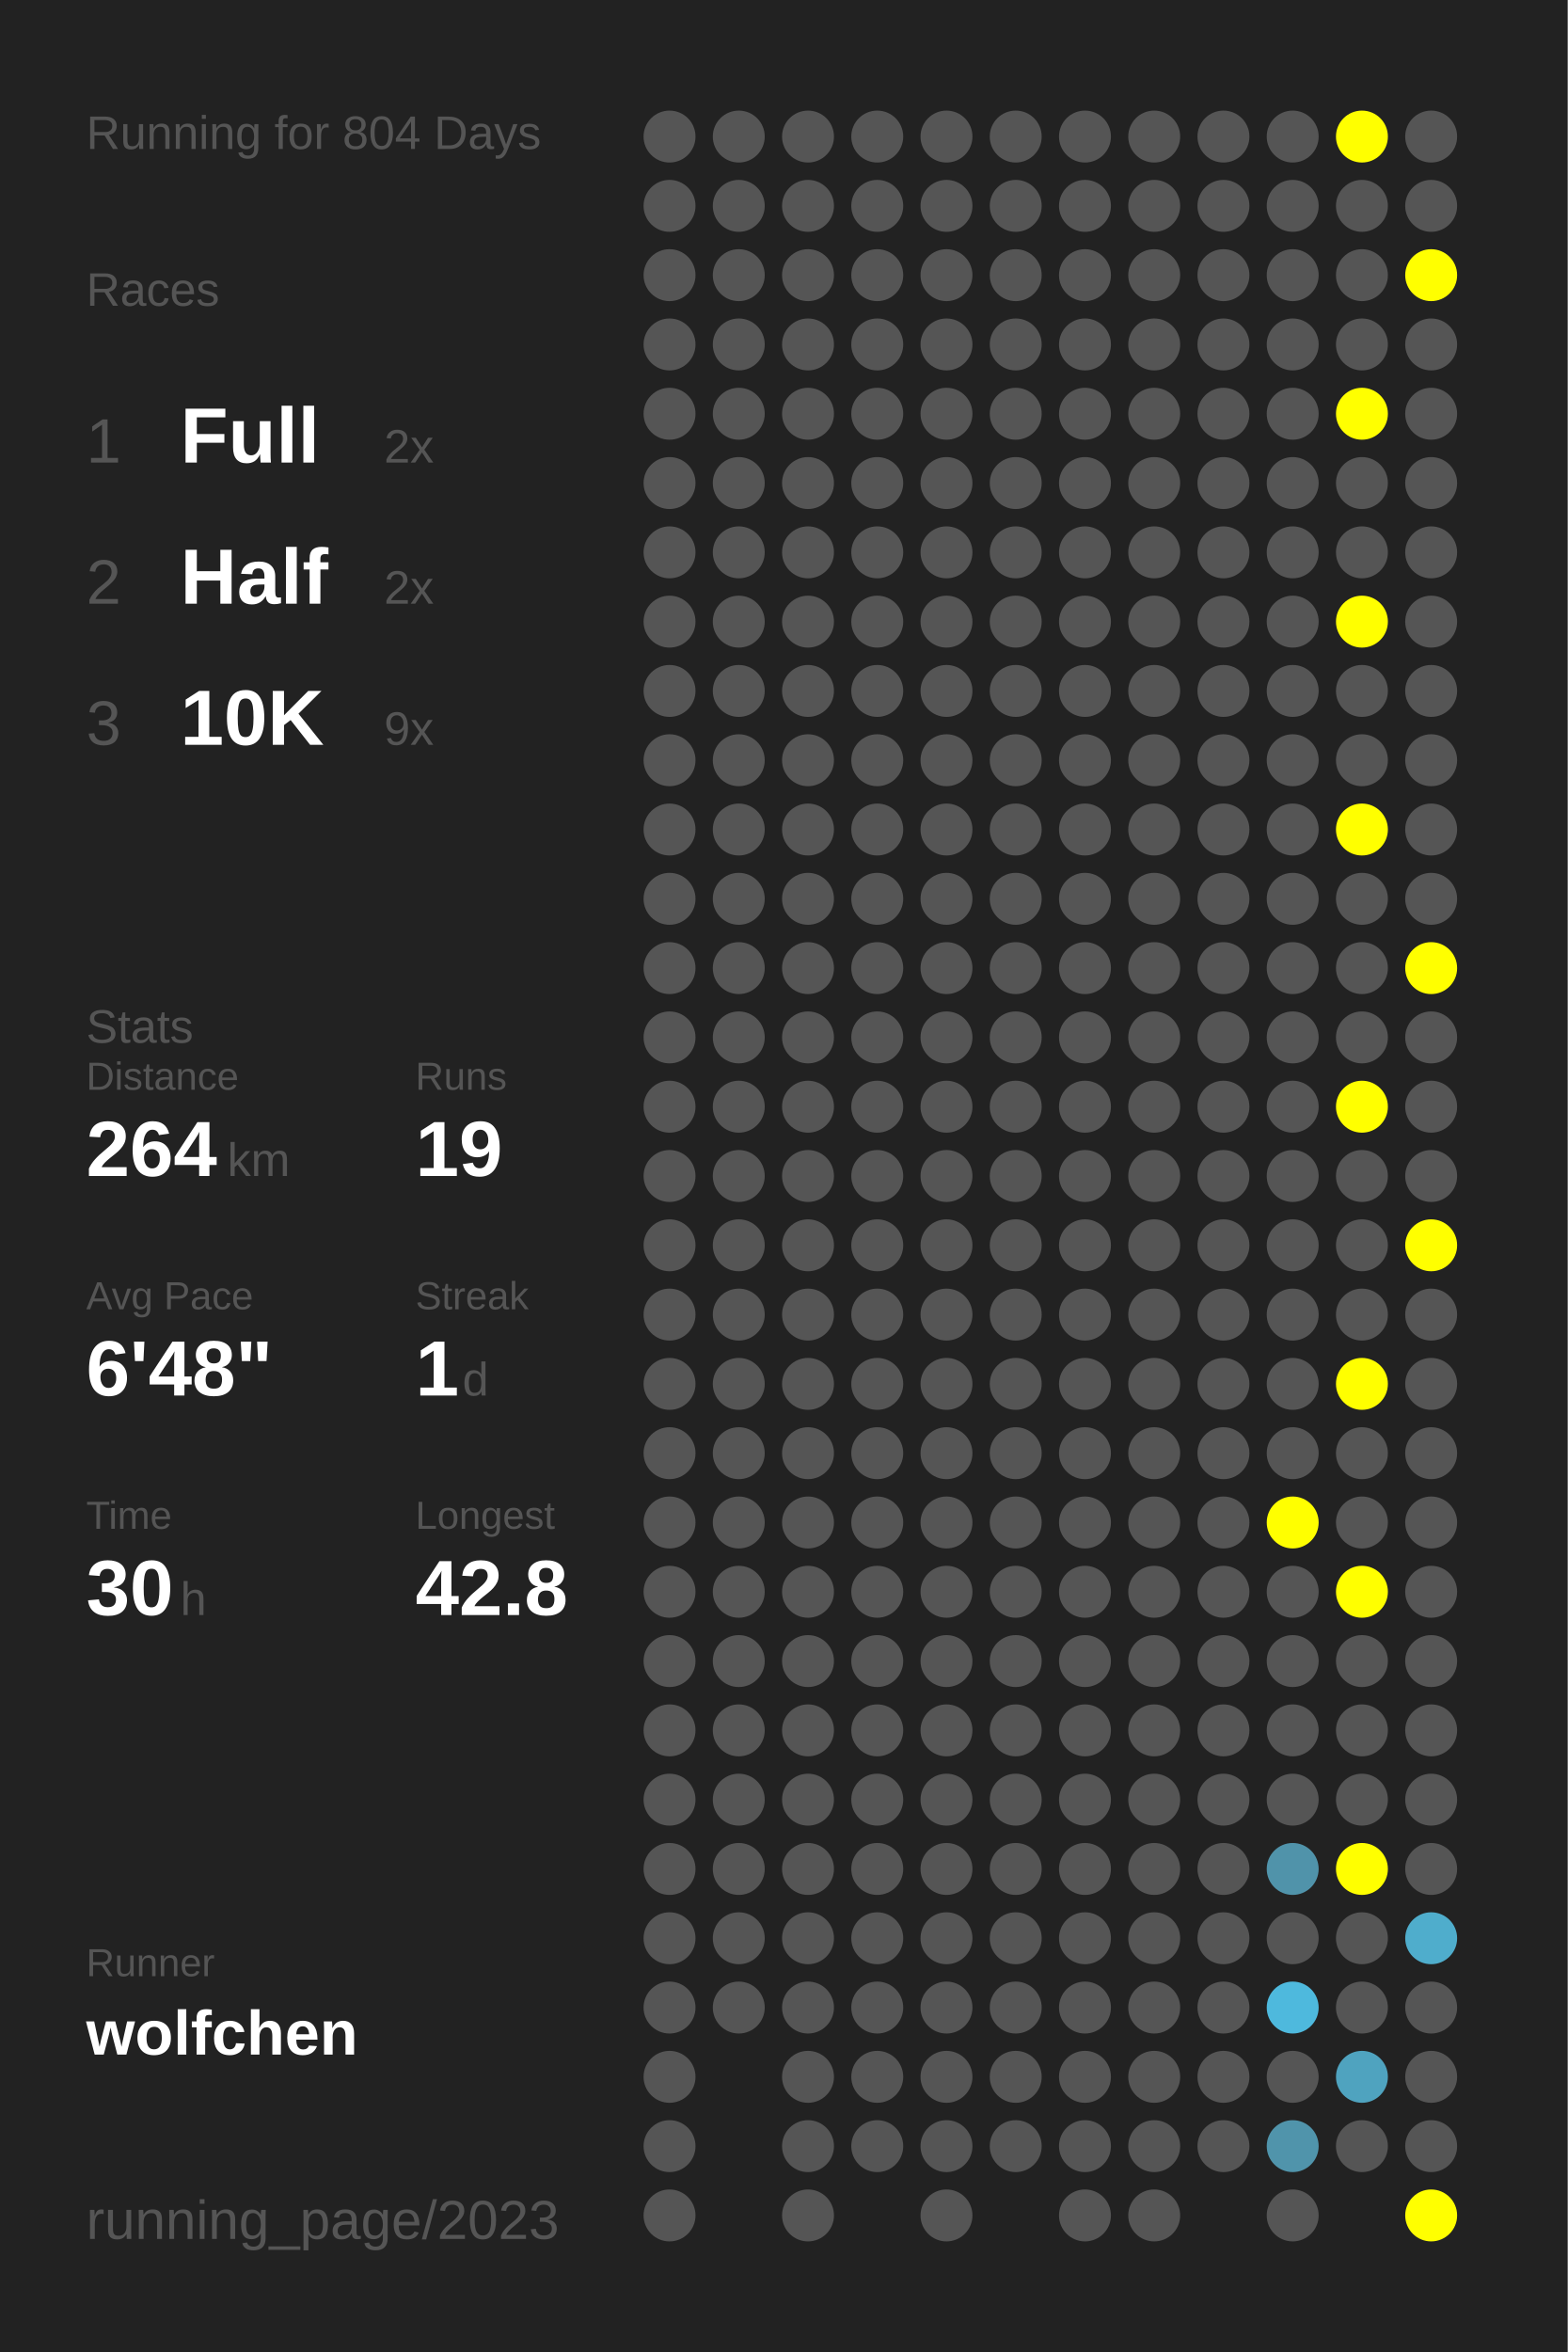
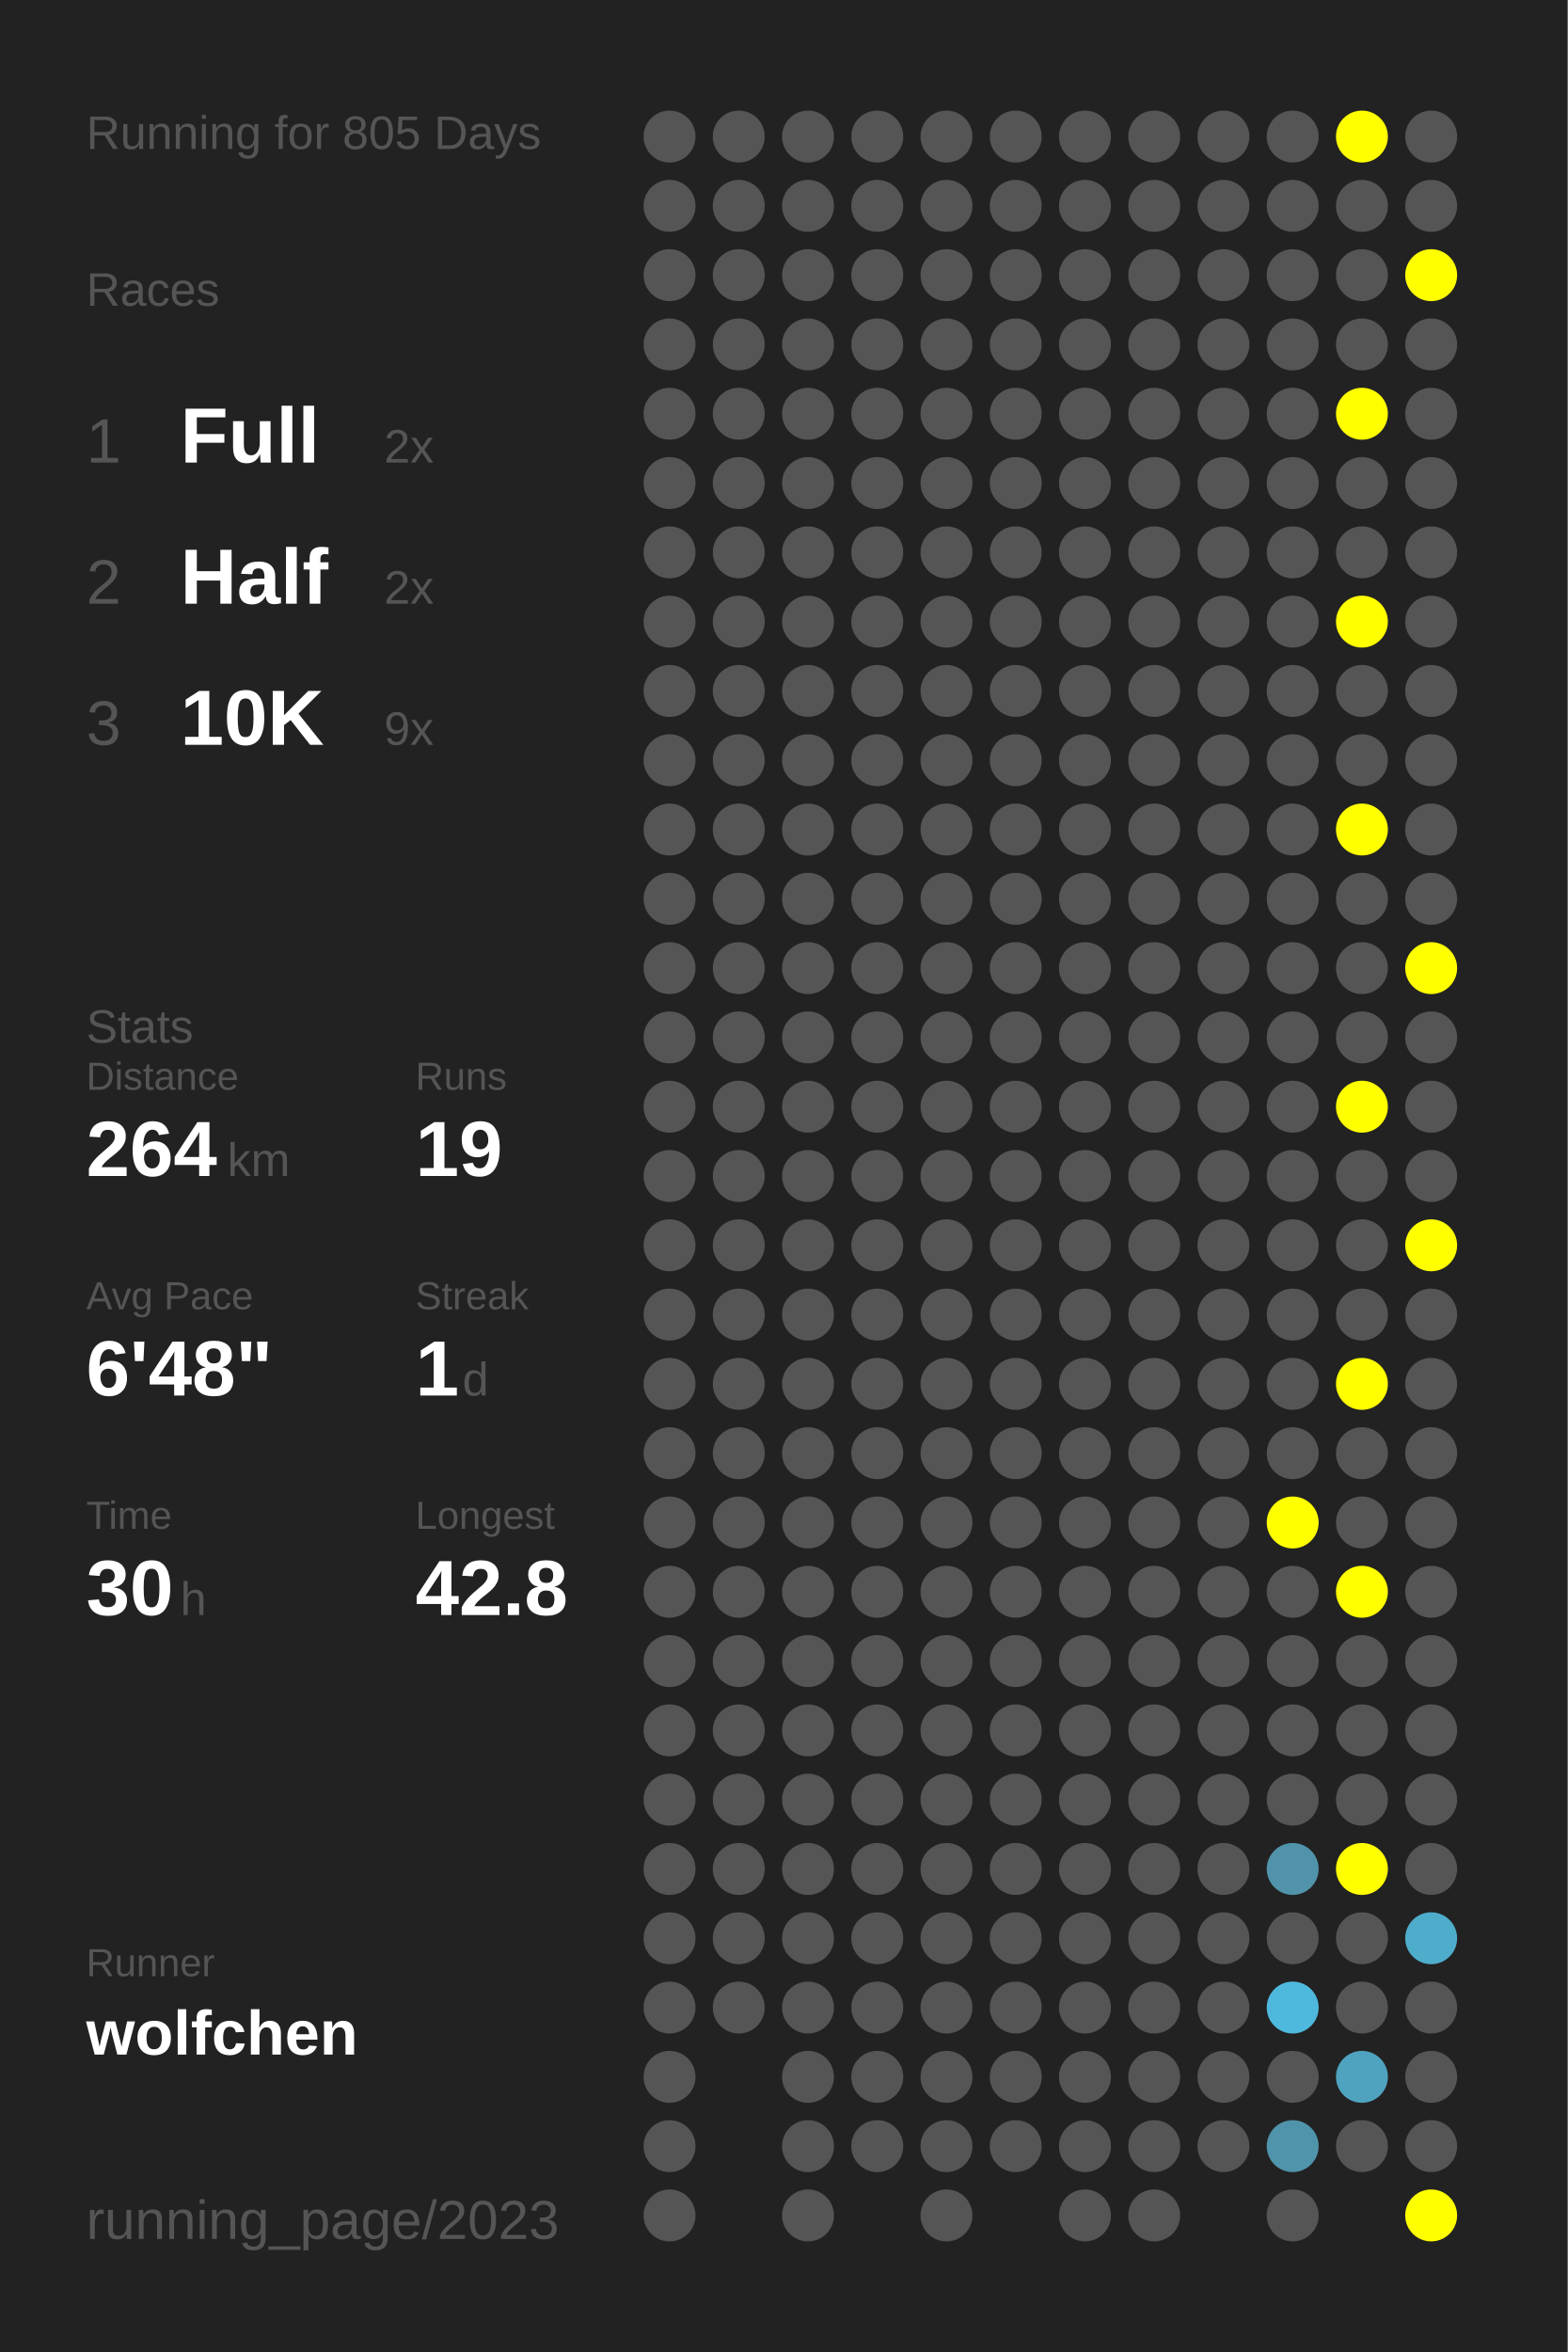
<svg xmlns="http://www.w3.org/2000/svg" baseProfile="full" height="300mm" version="1.1" viewBox="0,0,200,300" width="200mm">
  <defs />
  <rect fill="#222222" height="300" width="200" x="0" y="0" />
-   <text fill="#555555" style="font-size:6px; font-family:Arial;" x="11" y="19">Running for 804 Days</text>
+   <text fill="#555555" style="font-size:6px; font-family:Arial;" x="11" y="19">Running for 805 Days</text>
  <text fill="#555555" style="font-size:6px; font-family:Arial;" x="11" y="39">Races</text>
  <text fill="#555555" style="font-size:8px; font-family:Arial;" x="11" y="59">1</text>
  <text fill="#FFFFFF" style="font-size:10px; font-family:Arial; font-weight:bold;" x="23" y="59">Full</text>
  <text fill="#555555" style="font-size:6px; font-family:Arial;" x="49" y="59">2x</text>
  <text fill="#555555" style="font-size:8px; font-family:Arial;" x="11" y="77">2</text>
  <text fill="#FFFFFF" style="font-size:10px; font-family:Arial; font-weight:bold;" x="23" y="77">Half</text>
  <text fill="#555555" style="font-size:6px; font-family:Arial;" x="49" y="77">2x</text>
  <text fill="#555555" style="font-size:8px; font-family:Arial;" x="11" y="95">3</text>
  <text fill="#FFFFFF" style="font-size:10px; font-family:Arial; font-weight:bold;" x="23" y="95">10K</text>
  <text fill="#555555" style="font-size:6px; font-family:Arial;" x="49" y="95">9x</text>
  <text fill="#555555" style="font-size:6px; font-family:Arial;" x="11" y="133">Stats</text>
  <text fill="#555555" style="font-size:5px; font-family:Arial;" x="11" y="139">Distance</text>
  <text fill="#FFFFFF" style="font-size:10px; font-family:Arial; font-weight:bold;" x="11" y="150">264</text>
  <text fill="#555555" style="font-size:6px; font-family:Arial;" x="29" y="150">km</text>
  <text fill="#555555" style="font-size:5px; font-family:Arial;" x="53" y="139">Runs</text>
  <text fill="#FFFFFF" style="font-size:10px; font-family:Arial; font-weight:bold;" x="53" y="150">19</text>
  <text fill="#555555" style="font-size:5px; font-family:Arial;" x="11" y="167">Avg Pace</text>
  <text fill="#FFFFFF" style="font-size:10px; font-family:Arial; font-weight:bold;" x="11" y="178">6'48"</text>
  <text fill="#555555" style="font-size:5px; font-family:Arial;" x="53" y="167">Streak</text>
  <text fill="#FFFFFF" style="font-size:10px; font-family:Arial; font-weight:bold;" x="53" y="178">1</text>
  <text fill="#555555" style="font-size:6px; font-family:Arial;" x="59" y="178">d</text>
  <text fill="#555555" style="font-size:5px; font-family:Arial;" x="11" y="195">Time</text>
  <text fill="#FFFFFF" style="font-size:10px; font-family:Arial; font-weight:bold;" x="11" y="206">30</text>
  <text fill="#555555" style="font-size:6px; font-family:Arial;" x="23" y="206">h</text>
  <text fill="#555555" style="font-size:5px; font-family:Arial;" x="53" y="195">Longest</text>
  <text fill="#FFFFFF" style="font-size:10px; font-family:Arial; font-weight:bold;" x="53" y="206">42.8</text>
  <text fill="#555555" style="font-size:5px; font-family:Arial;" x="11" y="252.065">Runner</text>
  <text fill="#FFFFFF" style="font-size:8px; font-family:Arial; font-weight:bold;" x="11" y="262.065">wolfchen</text>
  <text fill="#555555" style="font-size:7px; font-family:Arial;" x="11" y="285.581">running_page/2023</text>
  <circle cx="85.417" cy="17.419" fill="#555555" r="3.312" />
  <circle cx="85.417" cy="26.258" fill="#555555" r="3.312" />
  <circle cx="85.417" cy="35.097" fill="#555555" r="3.312" />
  <circle cx="85.417" cy="43.935" fill="#555555" r="3.312" />
  <circle cx="85.417" cy="52.774" fill="#555555" r="3.312" />
  <circle cx="85.417" cy="61.613" fill="#555555" r="3.312" />
  <circle cx="85.417" cy="70.452" fill="#555555" r="3.312" />
  <circle cx="85.417" cy="79.29" fill="#555555" r="3.312" />
  <circle cx="85.417" cy="88.129" fill="#555555" r="3.312" />
  <circle cx="85.417" cy="96.968" fill="#555555" r="3.312" />
  <circle cx="85.417" cy="105.806" fill="#555555" r="3.312" />
  <circle cx="85.417" cy="114.645" fill="#555555" r="3.312" />
  <circle cx="85.417" cy="123.484" fill="#555555" r="3.312" />
  <circle cx="85.417" cy="132.323" fill="#555555" r="3.312" />
  <circle cx="85.417" cy="141.161" fill="#555555" r="3.312" />
  <circle cx="85.417" cy="150" fill="#555555" r="3.312" />
  <circle cx="85.417" cy="158.839" fill="#555555" r="3.312" />
  <circle cx="85.417" cy="167.677" fill="#555555" r="3.312" />
  <circle cx="85.417" cy="176.516" fill="#555555" r="3.312" />
  <circle cx="85.417" cy="185.355" fill="#555555" r="3.312" />
  <circle cx="85.417" cy="194.194" fill="#555555" r="3.312" />
  <circle cx="85.417" cy="203.032" fill="#555555" r="3.312" />
  <circle cx="85.417" cy="211.871" fill="#555555" r="3.312" />
  <circle cx="85.417" cy="220.71" fill="#555555" r="3.312" />
  <circle cx="85.417" cy="229.548" fill="#555555" r="3.312" />
  <circle cx="85.417" cy="238.387" fill="#555555" r="3.312" />
  <circle cx="85.417" cy="247.226" fill="#555555" r="3.312" />
  <circle cx="85.417" cy="256.065" fill="#555555" r="3.312" />
  <circle cx="85.417" cy="264.903" fill="#555555" r="3.312" />
  <circle cx="85.417" cy="273.742" fill="#555555" r="3.312" />
  <circle cx="85.417" cy="282.581" fill="#555555" r="3.312" />
  <circle cx="94.25" cy="17.419" fill="#555555" r="3.312" />
  <circle cx="94.25" cy="26.258" fill="#555555" r="3.312" />
  <circle cx="94.25" cy="35.097" fill="#555555" r="3.312" />
  <circle cx="94.25" cy="43.935" fill="#555555" r="3.312" />
  <circle cx="94.25" cy="52.774" fill="#555555" r="3.312" />
  <circle cx="94.25" cy="61.613" fill="#555555" r="3.312" />
  <circle cx="94.25" cy="70.452" fill="#555555" r="3.312" />
  <circle cx="94.25" cy="79.29" fill="#555555" r="3.312" />
  <circle cx="94.25" cy="88.129" fill="#555555" r="3.312" />
  <circle cx="94.25" cy="96.968" fill="#555555" r="3.312" />
  <circle cx="94.25" cy="105.806" fill="#555555" r="3.312" />
  <circle cx="94.25" cy="114.645" fill="#555555" r="3.312" />
  <circle cx="94.25" cy="123.484" fill="#555555" r="3.312" />
  <circle cx="94.25" cy="132.323" fill="#555555" r="3.312" />
  <circle cx="94.25" cy="141.161" fill="#555555" r="3.312" />
  <circle cx="94.25" cy="150" fill="#555555" r="3.312" />
  <circle cx="94.25" cy="158.839" fill="#555555" r="3.312" />
  <circle cx="94.25" cy="167.677" fill="#555555" r="3.312" />
  <circle cx="94.25" cy="176.516" fill="#555555" r="3.312" />
  <circle cx="94.25" cy="185.355" fill="#555555" r="3.312" />
  <circle cx="94.25" cy="194.194" fill="#555555" r="3.312" />
  <circle cx="94.25" cy="203.032" fill="#555555" r="3.312" />
  <circle cx="94.25" cy="211.871" fill="#555555" r="3.312" />
  <circle cx="94.25" cy="220.71" fill="#555555" r="3.312" />
  <circle cx="94.25" cy="229.548" fill="#555555" r="3.312" />
  <circle cx="94.25" cy="238.387" fill="#555555" r="3.312" />
  <circle cx="94.25" cy="247.226" fill="#555555" r="3.312" />
  <circle cx="94.25" cy="256.065" fill="#555555" r="3.312" />
  <circle cx="103.083" cy="17.419" fill="#555555" r="3.312" />
  <circle cx="103.083" cy="26.258" fill="#555555" r="3.312" />
  <circle cx="103.083" cy="35.097" fill="#555555" r="3.312" />
  <circle cx="103.083" cy="43.935" fill="#555555" r="3.312" />
  <circle cx="103.083" cy="52.774" fill="#555555" r="3.312" />
  <circle cx="103.083" cy="61.613" fill="#555555" r="3.312" />
  <circle cx="103.083" cy="70.452" fill="#555555" r="3.312" />
  <circle cx="103.083" cy="79.29" fill="#555555" r="3.312" />
  <circle cx="103.083" cy="88.129" fill="#555555" r="3.312" />
  <circle cx="103.083" cy="96.968" fill="#555555" r="3.312" />
  <circle cx="103.083" cy="105.806" fill="#555555" r="3.312" />
  <circle cx="103.083" cy="114.645" fill="#555555" r="3.312" />
  <circle cx="103.083" cy="123.484" fill="#555555" r="3.312" />
  <circle cx="103.083" cy="132.323" fill="#555555" r="3.312" />
  <circle cx="103.083" cy="141.161" fill="#555555" r="3.312" />
  <circle cx="103.083" cy="150" fill="#555555" r="3.312" />
  <circle cx="103.083" cy="158.839" fill="#555555" r="3.312" />
  <circle cx="103.083" cy="167.677" fill="#555555" r="3.312" />
  <circle cx="103.083" cy="176.516" fill="#555555" r="3.312" />
  <circle cx="103.083" cy="185.355" fill="#555555" r="3.312" />
  <circle cx="103.083" cy="194.194" fill="#555555" r="3.312" />
  <circle cx="103.083" cy="203.032" fill="#555555" r="3.312" />
  <circle cx="103.083" cy="211.871" fill="#555555" r="3.312" />
  <circle cx="103.083" cy="220.71" fill="#555555" r="3.312" />
  <circle cx="103.083" cy="229.548" fill="#555555" r="3.312" />
  <circle cx="103.083" cy="238.387" fill="#555555" r="3.312" />
  <circle cx="103.083" cy="247.226" fill="#555555" r="3.312" />
  <circle cx="103.083" cy="256.065" fill="#555555" r="3.312" />
  <circle cx="103.083" cy="264.903" fill="#555555" r="3.312" />
  <circle cx="103.083" cy="273.742" fill="#555555" r="3.312" />
  <circle cx="103.083" cy="282.581" fill="#555555" r="3.312" />
  <circle cx="111.917" cy="17.419" fill="#555555" r="3.312" />
  <circle cx="111.917" cy="26.258" fill="#555555" r="3.312" />
  <circle cx="111.917" cy="35.097" fill="#555555" r="3.312" />
  <circle cx="111.917" cy="43.935" fill="#555555" r="3.312" />
  <circle cx="111.917" cy="52.774" fill="#555555" r="3.312" />
  <circle cx="111.917" cy="61.613" fill="#555555" r="3.312" />
  <circle cx="111.917" cy="70.452" fill="#555555" r="3.312" />
  <circle cx="111.917" cy="79.29" fill="#555555" r="3.312" />
  <circle cx="111.917" cy="88.129" fill="#555555" r="3.312" />
  <circle cx="111.917" cy="96.968" fill="#555555" r="3.312" />
  <circle cx="111.917" cy="105.806" fill="#555555" r="3.312" />
  <circle cx="111.917" cy="114.645" fill="#555555" r="3.312" />
  <circle cx="111.917" cy="123.484" fill="#555555" r="3.312" />
  <circle cx="111.917" cy="132.323" fill="#555555" r="3.312" />
  <circle cx="111.917" cy="141.161" fill="#555555" r="3.312" />
  <circle cx="111.917" cy="150" fill="#555555" r="3.312" />
  <circle cx="111.917" cy="158.839" fill="#555555" r="3.312" />
  <circle cx="111.917" cy="167.677" fill="#555555" r="3.312" />
  <circle cx="111.917" cy="176.516" fill="#555555" r="3.312" />
  <circle cx="111.917" cy="185.355" fill="#555555" r="3.312" />
  <circle cx="111.917" cy="194.194" fill="#555555" r="3.312" />
  <circle cx="111.917" cy="203.032" fill="#555555" r="3.312" />
  <circle cx="111.917" cy="211.871" fill="#555555" r="3.312" />
  <circle cx="111.917" cy="220.71" fill="#555555" r="3.312" />
  <circle cx="111.917" cy="229.548" fill="#555555" r="3.312" />
  <circle cx="111.917" cy="238.387" fill="#555555" r="3.312" />
  <circle cx="111.917" cy="247.226" fill="#555555" r="3.312" />
  <circle cx="111.917" cy="256.065" fill="#555555" r="3.312" />
  <circle cx="111.917" cy="264.903" fill="#555555" r="3.312" />
  <circle cx="111.917" cy="273.742" fill="#555555" r="3.312" />
  <circle cx="120.75" cy="17.419" fill="#555555" r="3.312" />
  <circle cx="120.75" cy="26.258" fill="#555555" r="3.312" />
  <circle cx="120.75" cy="35.097" fill="#555555" r="3.312" />
  <circle cx="120.75" cy="43.935" fill="#555555" r="3.312" />
  <circle cx="120.75" cy="52.774" fill="#555555" r="3.312" />
  <circle cx="120.75" cy="61.613" fill="#555555" r="3.312" />
  <circle cx="120.75" cy="70.452" fill="#555555" r="3.312" />
  <circle cx="120.75" cy="79.29" fill="#555555" r="3.312" />
  <circle cx="120.75" cy="88.129" fill="#555555" r="3.312" />
  <circle cx="120.75" cy="96.968" fill="#555555" r="3.312" />
  <circle cx="120.75" cy="105.806" fill="#555555" r="3.312" />
  <circle cx="120.75" cy="114.645" fill="#555555" r="3.312" />
  <circle cx="120.75" cy="123.484" fill="#555555" r="3.312" />
  <circle cx="120.75" cy="132.323" fill="#555555" r="3.312" />
  <circle cx="120.75" cy="141.161" fill="#555555" r="3.312" />
  <circle cx="120.75" cy="150" fill="#555555" r="3.312" />
  <circle cx="120.75" cy="158.839" fill="#555555" r="3.312" />
  <circle cx="120.75" cy="167.677" fill="#555555" r="3.312" />
  <circle cx="120.75" cy="176.516" fill="#555555" r="3.312" />
  <circle cx="120.75" cy="185.355" fill="#555555" r="3.312" />
  <circle cx="120.75" cy="194.194" fill="#555555" r="3.312" />
  <circle cx="120.75" cy="203.032" fill="#555555" r="3.312" />
  <circle cx="120.75" cy="211.871" fill="#555555" r="3.312" />
  <circle cx="120.75" cy="220.71" fill="#555555" r="3.312" />
  <circle cx="120.75" cy="229.548" fill="#555555" r="3.312" />
  <circle cx="120.75" cy="238.387" fill="#555555" r="3.312" />
  <circle cx="120.75" cy="247.226" fill="#555555" r="3.312" />
  <circle cx="120.75" cy="256.065" fill="#555555" r="3.312" />
  <circle cx="120.75" cy="264.903" fill="#555555" r="3.312" />
  <circle cx="120.75" cy="273.742" fill="#555555" r="3.312" />
  <circle cx="120.75" cy="282.581" fill="#555555" r="3.312" />
  <circle cx="129.583" cy="17.419" fill="#555555" r="3.312" />
  <circle cx="129.583" cy="26.258" fill="#555555" r="3.312" />
  <circle cx="129.583" cy="35.097" fill="#555555" r="3.312" />
  <circle cx="129.583" cy="43.935" fill="#555555" r="3.312" />
  <circle cx="129.583" cy="52.774" fill="#555555" r="3.312" />
  <circle cx="129.583" cy="61.613" fill="#555555" r="3.312" />
  <circle cx="129.583" cy="70.452" fill="#555555" r="3.312" />
  <circle cx="129.583" cy="79.29" fill="#555555" r="3.312" />
  <circle cx="129.583" cy="88.129" fill="#555555" r="3.312" />
  <circle cx="129.583" cy="96.968" fill="#555555" r="3.312" />
  <circle cx="129.583" cy="105.806" fill="#555555" r="3.312" />
  <circle cx="129.583" cy="114.645" fill="#555555" r="3.312" />
  <circle cx="129.583" cy="123.484" fill="#555555" r="3.312" />
  <circle cx="129.583" cy="132.323" fill="#555555" r="3.312" />
  <circle cx="129.583" cy="141.161" fill="#555555" r="3.312" />
  <circle cx="129.583" cy="150" fill="#555555" r="3.312" />
  <circle cx="129.583" cy="158.839" fill="#555555" r="3.312" />
  <circle cx="129.583" cy="167.677" fill="#555555" r="3.312" />
  <circle cx="129.583" cy="176.516" fill="#555555" r="3.312" />
  <circle cx="129.583" cy="185.355" fill="#555555" r="3.312" />
  <circle cx="129.583" cy="194.194" fill="#555555" r="3.312" />
  <circle cx="129.583" cy="203.032" fill="#555555" r="3.312" />
  <circle cx="129.583" cy="211.871" fill="#555555" r="3.312" />
  <circle cx="129.583" cy="220.71" fill="#555555" r="3.312" />
  <circle cx="129.583" cy="229.548" fill="#555555" r="3.312" />
  <circle cx="129.583" cy="238.387" fill="#555555" r="3.312" />
  <circle cx="129.583" cy="247.226" fill="#555555" r="3.312" />
  <circle cx="129.583" cy="256.065" fill="#555555" r="3.312" />
  <circle cx="129.583" cy="264.903" fill="#555555" r="3.312" />
  <circle cx="129.583" cy="273.742" fill="#555555" r="3.312" />
  <circle cx="138.417" cy="17.419" fill="#555555" r="3.312" />
  <circle cx="138.417" cy="26.258" fill="#555555" r="3.312" />
  <circle cx="138.417" cy="35.097" fill="#555555" r="3.312" />
  <circle cx="138.417" cy="43.935" fill="#555555" r="3.312" />
  <circle cx="138.417" cy="52.774" fill="#555555" r="3.312" />
  <circle cx="138.417" cy="61.613" fill="#555555" r="3.312" />
  <circle cx="138.417" cy="70.452" fill="#555555" r="3.312" />
  <circle cx="138.417" cy="79.29" fill="#555555" r="3.312" />
  <circle cx="138.417" cy="88.129" fill="#555555" r="3.312" />
  <circle cx="138.417" cy="96.968" fill="#555555" r="3.312" />
  <circle cx="138.417" cy="105.806" fill="#555555" r="3.312" />
  <circle cx="138.417" cy="114.645" fill="#555555" r="3.312" />
  <circle cx="138.417" cy="123.484" fill="#555555" r="3.312" />
  <circle cx="138.417" cy="132.323" fill="#555555" r="3.312" />
  <circle cx="138.417" cy="141.161" fill="#555555" r="3.312" />
  <circle cx="138.417" cy="150" fill="#555555" r="3.312" />
  <circle cx="138.417" cy="158.839" fill="#555555" r="3.312" />
  <circle cx="138.417" cy="167.677" fill="#555555" r="3.312" />
  <circle cx="138.417" cy="176.516" fill="#555555" r="3.312" />
  <circle cx="138.417" cy="185.355" fill="#555555" r="3.312" />
  <circle cx="138.417" cy="194.194" fill="#555555" r="3.312" />
  <circle cx="138.417" cy="203.032" fill="#555555" r="3.312" />
  <circle cx="138.417" cy="211.871" fill="#555555" r="3.312" />
  <circle cx="138.417" cy="220.71" fill="#555555" r="3.312" />
  <circle cx="138.417" cy="229.548" fill="#555555" r="3.312" />
  <circle cx="138.417" cy="238.387" fill="#555555" r="3.312" />
  <circle cx="138.417" cy="247.226" fill="#555555" r="3.312" />
  <circle cx="138.417" cy="256.065" fill="#555555" r="3.312" />
  <circle cx="138.417" cy="264.903" fill="#555555" r="3.312" />
  <circle cx="138.417" cy="273.742" fill="#555555" r="3.312" />
  <circle cx="138.417" cy="282.581" fill="#555555" r="3.312" />
  <circle cx="147.25" cy="17.419" fill="#555555" r="3.312" />
  <circle cx="147.25" cy="26.258" fill="#555555" r="3.312" />
  <circle cx="147.25" cy="35.097" fill="#555555" r="3.312" />
  <circle cx="147.25" cy="43.935" fill="#555555" r="3.312" />
  <circle cx="147.25" cy="52.774" fill="#555555" r="3.312" />
  <circle cx="147.25" cy="61.613" fill="#555555" r="3.312" />
  <circle cx="147.25" cy="70.452" fill="#555555" r="3.312" />
  <circle cx="147.25" cy="79.29" fill="#555555" r="3.312" />
  <circle cx="147.25" cy="88.129" fill="#555555" r="3.312" />
  <circle cx="147.25" cy="96.968" fill="#555555" r="3.312" />
  <circle cx="147.25" cy="105.806" fill="#555555" r="3.312" />
  <circle cx="147.25" cy="114.645" fill="#555555" r="3.312" />
  <circle cx="147.25" cy="123.484" fill="#555555" r="3.312" />
  <circle cx="147.25" cy="132.323" fill="#555555" r="3.312" />
  <circle cx="147.25" cy="141.161" fill="#555555" r="3.312" />
  <circle cx="147.25" cy="150" fill="#555555" r="3.312" />
  <circle cx="147.25" cy="158.839" fill="#555555" r="3.312" />
  <circle cx="147.25" cy="167.677" fill="#555555" r="3.312" />
  <circle cx="147.25" cy="176.516" fill="#555555" r="3.312" />
  <circle cx="147.25" cy="185.355" fill="#555555" r="3.312" />
  <circle cx="147.25" cy="194.194" fill="#555555" r="3.312" />
  <circle cx="147.25" cy="203.032" fill="#555555" r="3.312" />
  <circle cx="147.25" cy="211.871" fill="#555555" r="3.312" />
  <circle cx="147.25" cy="220.71" fill="#555555" r="3.312" />
  <circle cx="147.25" cy="229.548" fill="#555555" r="3.312" />
  <circle cx="147.25" cy="238.387" fill="#555555" r="3.312" />
  <circle cx="147.25" cy="247.226" fill="#555555" r="3.312" />
  <circle cx="147.25" cy="256.065" fill="#555555" r="3.312" />
  <circle cx="147.25" cy="264.903" fill="#555555" r="3.312" />
  <circle cx="147.25" cy="273.742" fill="#555555" r="3.312" />
  <circle cx="147.25" cy="282.581" fill="#555555" r="3.312" />
  <circle cx="156.083" cy="17.419" fill="#555555" r="3.312" />
  <circle cx="156.083" cy="26.258" fill="#555555" r="3.312" />
  <circle cx="156.083" cy="35.097" fill="#555555" r="3.312" />
  <circle cx="156.083" cy="43.935" fill="#555555" r="3.312" />
  <circle cx="156.083" cy="52.774" fill="#555555" r="3.312" />
  <circle cx="156.083" cy="61.613" fill="#555555" r="3.312" />
  <circle cx="156.083" cy="70.452" fill="#555555" r="3.312" />
  <circle cx="156.083" cy="79.29" fill="#555555" r="3.312" />
  <circle cx="156.083" cy="88.129" fill="#555555" r="3.312" />
  <circle cx="156.083" cy="96.968" fill="#555555" r="3.312" />
  <circle cx="156.083" cy="105.806" fill="#555555" r="3.312" />
  <circle cx="156.083" cy="114.645" fill="#555555" r="3.312" />
  <circle cx="156.083" cy="123.484" fill="#555555" r="3.312" />
  <circle cx="156.083" cy="132.323" fill="#555555" r="3.312" />
  <circle cx="156.083" cy="141.161" fill="#555555" r="3.312" />
  <circle cx="156.083" cy="150" fill="#555555" r="3.312" />
  <circle cx="156.083" cy="158.839" fill="#555555" r="3.312" />
  <circle cx="156.083" cy="167.677" fill="#555555" r="3.312" />
  <circle cx="156.083" cy="176.516" fill="#555555" r="3.312" />
  <circle cx="156.083" cy="185.355" fill="#555555" r="3.312" />
  <circle cx="156.083" cy="194.194" fill="#555555" r="3.312" />
  <circle cx="156.083" cy="203.032" fill="#555555" r="3.312" />
  <circle cx="156.083" cy="211.871" fill="#555555" r="3.312" />
  <circle cx="156.083" cy="220.71" fill="#555555" r="3.312" />
  <circle cx="156.083" cy="229.548" fill="#555555" r="3.312" />
  <circle cx="156.083" cy="238.387" fill="#555555" r="3.312" />
  <circle cx="156.083" cy="247.226" fill="#555555" r="3.312" />
  <circle cx="156.083" cy="256.065" fill="#555555" r="3.312" />
  <circle cx="156.083" cy="264.903" fill="#555555" r="3.312" />
  <circle cx="156.083" cy="273.742" fill="#555555" r="3.312" />
  <circle cx="164.917" cy="17.419" fill="#555555" r="3.312" />
  <circle cx="164.917" cy="26.258" fill="#555555" r="3.312" />
  <circle cx="164.917" cy="35.097" fill="#555555" r="3.312" />
  <circle cx="164.917" cy="43.935" fill="#555555" r="3.312" />
  <circle cx="164.917" cy="52.774" fill="#555555" r="3.312" />
  <circle cx="164.917" cy="61.613" fill="#555555" r="3.312" />
  <circle cx="164.917" cy="70.452" fill="#555555" r="3.312" />
  <circle cx="164.917" cy="79.29" fill="#555555" r="3.312" />
  <circle cx="164.917" cy="88.129" fill="#555555" r="3.312" />
  <circle cx="164.917" cy="96.968" fill="#555555" r="3.312" />
  <circle cx="164.917" cy="105.806" fill="#555555" r="3.312" />
  <circle cx="164.917" cy="114.645" fill="#555555" r="3.312" />
  <circle cx="164.917" cy="123.484" fill="#555555" r="3.312" />
  <circle cx="164.917" cy="132.323" fill="#555555" r="3.312" />
  <circle cx="164.917" cy="141.161" fill="#555555" r="3.312" />
  <circle cx="164.917" cy="150" fill="#555555" r="3.312" />
  <circle cx="164.917" cy="158.839" fill="#555555" r="3.312" />
  <circle cx="164.917" cy="167.677" fill="#555555" r="3.312" />
  <circle cx="164.917" cy="176.516" fill="#555555" r="3.312" />
  <circle cx="164.917" cy="185.355" fill="#555555" r="3.312" />
  <circle cx="164.917" cy="194.194" fill="#FFFF00" r="3.312" />
  <circle cx="164.917" cy="203.032" fill="#555555" r="3.312" />
  <circle cx="164.917" cy="211.871" fill="#555555" r="3.312" />
  <circle cx="164.917" cy="220.71" fill="#555555" r="3.312" />
  <circle cx="164.917" cy="229.548" fill="#555555" r="3.312" />
  <circle cx="164.917" cy="238.387" fill="#5093aa" r="3.312" />
  <circle cx="164.917" cy="247.226" fill="#555555" r="3.312" />
  <circle cx="164.917" cy="256.065" fill="#4eb9dd" r="3.312" />
  <circle cx="164.917" cy="264.903" fill="#555555" r="3.312" />
  <circle cx="164.917" cy="273.742" fill="#5094ab" r="3.312" />
  <circle cx="164.917" cy="282.581" fill="#555555" r="3.312" />
  <circle cx="173.75" cy="17.419" fill="#FFFF00" r="3.312" />
  <circle cx="173.75" cy="26.258" fill="#555555" r="3.312" />
  <circle cx="173.75" cy="35.097" fill="#555555" r="3.312" />
  <circle cx="173.75" cy="43.935" fill="#555555" r="3.312" />
  <circle cx="173.75" cy="52.774" fill="#FFFF00" r="3.312" />
  <circle cx="173.75" cy="61.613" fill="#555555" r="3.312" />
  <circle cx="173.75" cy="70.452" fill="#555555" r="3.312" />
  <circle cx="173.75" cy="79.29" fill="#FFFF00" r="3.312" />
  <circle cx="173.75" cy="88.129" fill="#555555" r="3.312" />
  <circle cx="173.75" cy="96.968" fill="#555555" r="3.312" />
  <circle cx="173.75" cy="105.806" fill="#FFFF00" r="3.312" />
  <circle cx="173.75" cy="114.645" fill="#555555" r="3.312" />
  <circle cx="173.75" cy="123.484" fill="#555555" r="3.312" />
  <circle cx="173.75" cy="132.323" fill="#555555" r="3.312" />
  <circle cx="173.75" cy="141.161" fill="#FFFF00" r="3.312" />
  <circle cx="173.75" cy="150" fill="#555555" r="3.312" />
  <circle cx="173.75" cy="158.839" fill="#555555" r="3.312" />
  <circle cx="173.75" cy="167.677" fill="#555555" r="3.312" />
  <circle cx="173.75" cy="176.516" fill="#FFFF00" r="3.312" />
  <circle cx="173.75" cy="185.355" fill="#555555" r="3.312" />
  <circle cx="173.75" cy="194.194" fill="#555555" r="3.312" />
  <circle cx="173.75" cy="203.032" fill="#FFFF00" r="3.312" />
  <circle cx="173.75" cy="211.871" fill="#555555" r="3.312" />
  <circle cx="173.75" cy="220.71" fill="#555555" r="3.312" />
  <circle cx="173.75" cy="229.548" fill="#555555" r="3.312" />
  <circle cx="173.75" cy="238.387" fill="#FFFF00" r="3.312" />
  <circle cx="173.75" cy="247.226" fill="#555555" r="3.312" />
  <circle cx="173.75" cy="256.065" fill="#555555" r="3.312" />
  <circle cx="173.75" cy="264.903" fill="#4fa3bf" r="3.312" />
  <circle cx="173.75" cy="273.742" fill="#555555" r="3.312" />
  <circle cx="182.583" cy="17.419" fill="#555555" r="3.312" />
  <circle cx="182.583" cy="26.258" fill="#555555" r="3.312" />
  <circle cx="182.583" cy="35.097" fill="#FFFF00" r="3.312" />
  <circle cx="182.583" cy="43.935" fill="#555555" r="3.312" />
  <circle cx="182.583" cy="52.774" fill="#555555" r="3.312" />
  <circle cx="182.583" cy="61.613" fill="#555555" r="3.312" />
  <circle cx="182.583" cy="70.452" fill="#555555" r="3.312" />
  <circle cx="182.583" cy="79.29" fill="#555555" r="3.312" />
  <circle cx="182.583" cy="88.129" fill="#555555" r="3.312" />
  <circle cx="182.583" cy="96.968" fill="#555555" r="3.312" />
  <circle cx="182.583" cy="105.806" fill="#555555" r="3.312" />
  <circle cx="182.583" cy="114.645" fill="#555555" r="3.312" />
  <circle cx="182.583" cy="123.484" fill="#FFFF00" r="3.312" />
  <circle cx="182.583" cy="132.323" fill="#555555" r="3.312" />
  <circle cx="182.583" cy="141.161" fill="#555555" r="3.312" />
  <circle cx="182.583" cy="150" fill="#555555" r="3.312" />
  <circle cx="182.583" cy="158.839" fill="#FFFF00" r="3.312" />
  <circle cx="182.583" cy="167.677" fill="#555555" r="3.312" />
  <circle cx="182.583" cy="176.516" fill="#555555" r="3.312" />
  <circle cx="182.583" cy="185.355" fill="#555555" r="3.312" />
  <circle cx="182.583" cy="194.194" fill="#555555" r="3.312" />
  <circle cx="182.583" cy="203.032" fill="#555555" r="3.312" />
  <circle cx="182.583" cy="211.871" fill="#555555" r="3.312" />
  <circle cx="182.583" cy="220.71" fill="#555555" r="3.312" />
  <circle cx="182.583" cy="229.548" fill="#555555" r="3.312" />
  <circle cx="182.583" cy="238.387" fill="#555555" r="3.312" />
  <circle cx="182.583" cy="247.226" fill="#4fadcc" r="3.312" />
  <circle cx="182.583" cy="256.065" fill="#555555" r="3.312" />
  <circle cx="182.583" cy="264.903" fill="#555555" r="3.312" />
  <circle cx="182.583" cy="273.742" fill="#555555" r="3.312" />
  <circle cx="182.583" cy="282.581" fill="#FFFF00" r="3.312" />
</svg>
